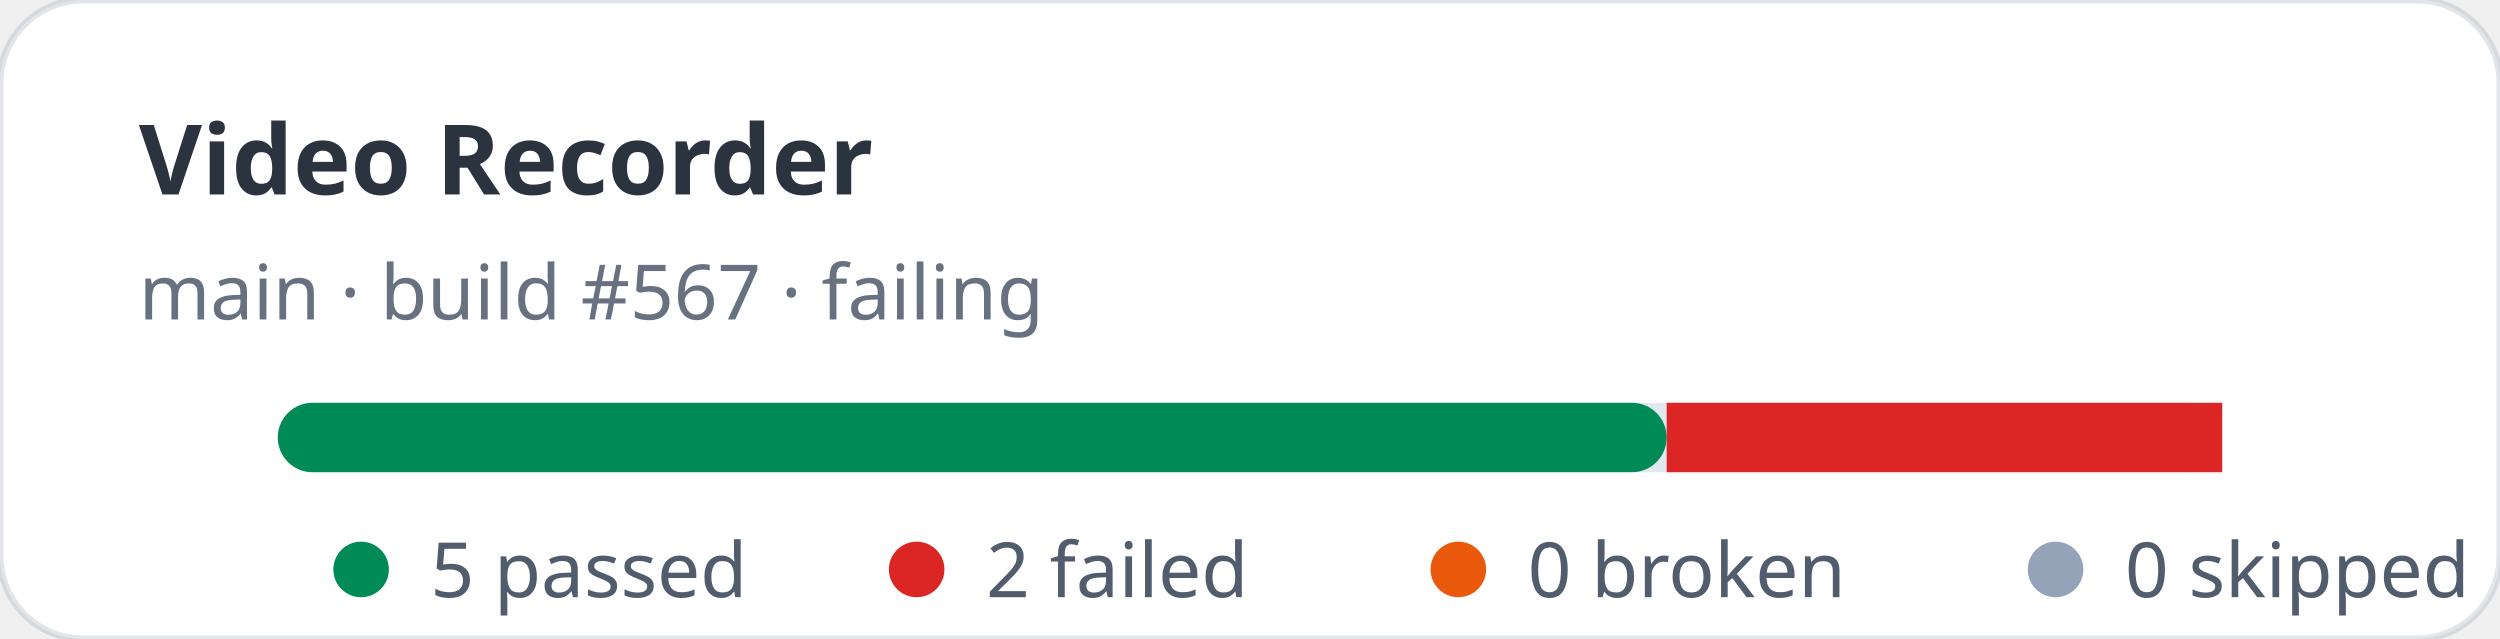
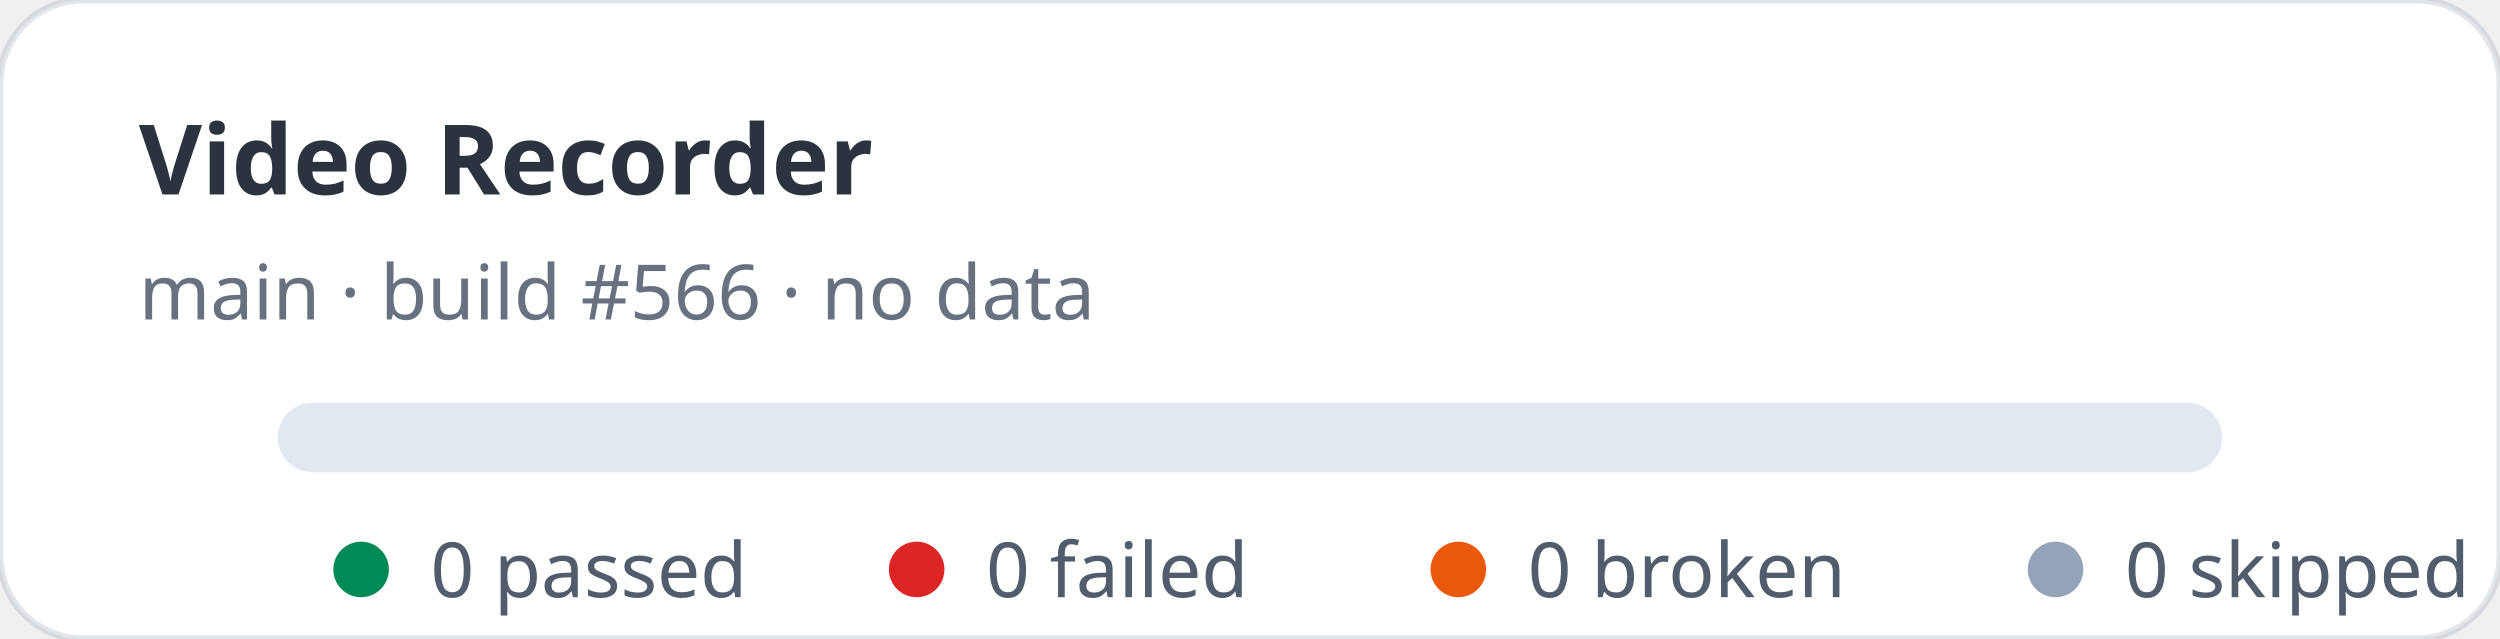
- <svg xmlns="http://www.w3.org/2000/svg" width="360" height="92" viewBox="0 0 360 92" role="img" aria-label="Video Recorder stats: 5 passed, 2 failed">
+ <svg xmlns="http://www.w3.org/2000/svg" width="360" height="92" viewBox="0 0 360 92" role="img" aria-label="Video Recorder stats: 0 passed, 0 failed">
  <rect width="360" height="92" rx="12" fill="#ffffff" stroke="rgba(11,48,86,0.12)" />
  <text x="20" y="28" fill="rgba(1,10,24,0.83)" font-family="ui-sans-serif,system-ui,sans-serif" font-size="14" font-weight="700">Video Recorder</text>
-   <text x="20" y="46" fill="rgba(2,19,44,0.6)" font-family="ui-sans-serif,system-ui,sans-serif" font-size="11">main · build #567 · failing</text>
+   <text x="20" y="46" fill="rgba(2,19,44,0.6)" font-family="ui-sans-serif,system-ui,sans-serif" font-size="11">main · build #566 · no data</text>
  <rect x="40" y="58" width="280" height="10" rx="5" fill="#e2e8f0" />
-   <rect x="40" y="58" width="200" height="10" rx="5" fill="#008a56" />
-   <rect x="240" y="58" width="80" height="10" fill="#dc2626" />
  <g font-family="ui-sans-serif,system-ui,sans-serif" font-size="11" fill="rgba(1,18,40,0.68)">
    <circle cx="52" cy="82" r="4" fill="#008a56" />
-     <text x="62" y="86">5 passed</text>
+     <text x="62" y="86">0 passed</text>
    <circle cx="132" cy="82" r="4" fill="#dc2626" />
-     <text x="142" y="86">2 failed</text>
+     <text x="142" y="86">0 failed</text>
    <circle cx="210" cy="82" r="4" fill="#ea580c" />
    <text x="220" y="86">0 broken</text>
    <circle cx="296" cy="82" r="4" fill="#94a3b8" />
    <text x="306" y="86">0 skipped</text>
  </g>
</svg>
